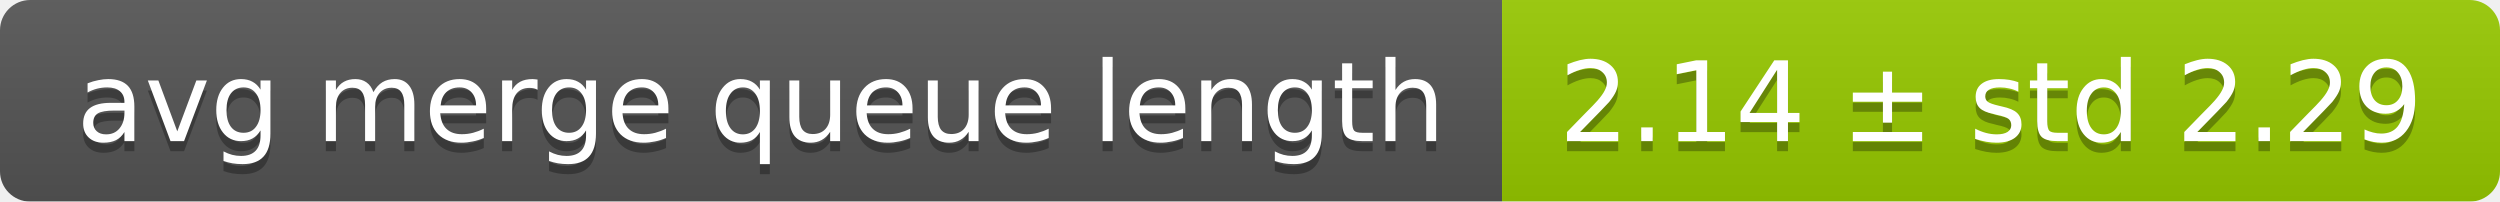
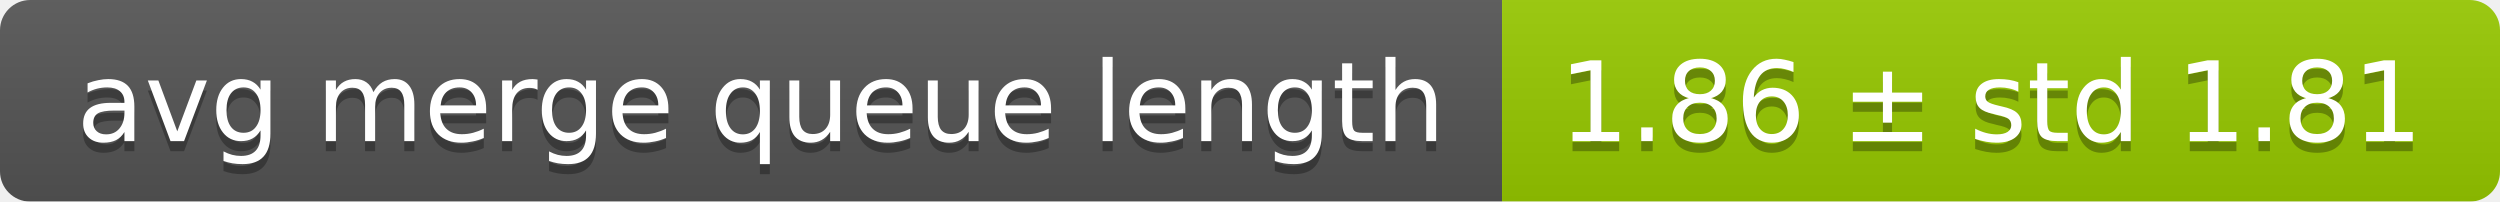
<svg xmlns="http://www.w3.org/2000/svg" width="248" height="20">
  <linearGradient id="smooth" x2="0" y2="100%">
    <stop offset="0" stop-color="#bbb" stop-opacity=".1" />
    <stop offset="1" stop-opacity=".1" />
  </linearGradient>
  <mask id="round">
    <rect width="248" height="20" rx="3" fill="#fff" />
  </mask>
  <g mask="url(#round)">
    <rect width="149" height="20" fill="#555" />
    <rect x="149" width="99" height="20" fill="#97ca00" />
    <rect width="248" height="20" fill="url(#smooth)" />
  </g>
  <g fill="#fff" text-anchor="middle" font-family="DejaVu Sans,Verdana,Geneva,sans-serif" font-size="11">
    <text x="75.5" y="15" fill="#010101" fill-opacity=".3">avg merge queue length</text>
    <text x="75.5" y="14">avg merge queue length</text>
-     <text x="197.5" y="15" fill="#010101" fill-opacity=".3">2.14 ± std 2.29</text>
-     <text x="197.5" y="14">2.14 ± std 2.29</text>
+     <text x="197.5" y="15" fill="#010101" fill-opacity=".3">1.86 ± std 1.81</text>
+     <text x="197.5" y="14">1.86 ± std 1.81</text>
  </g>
</svg>
